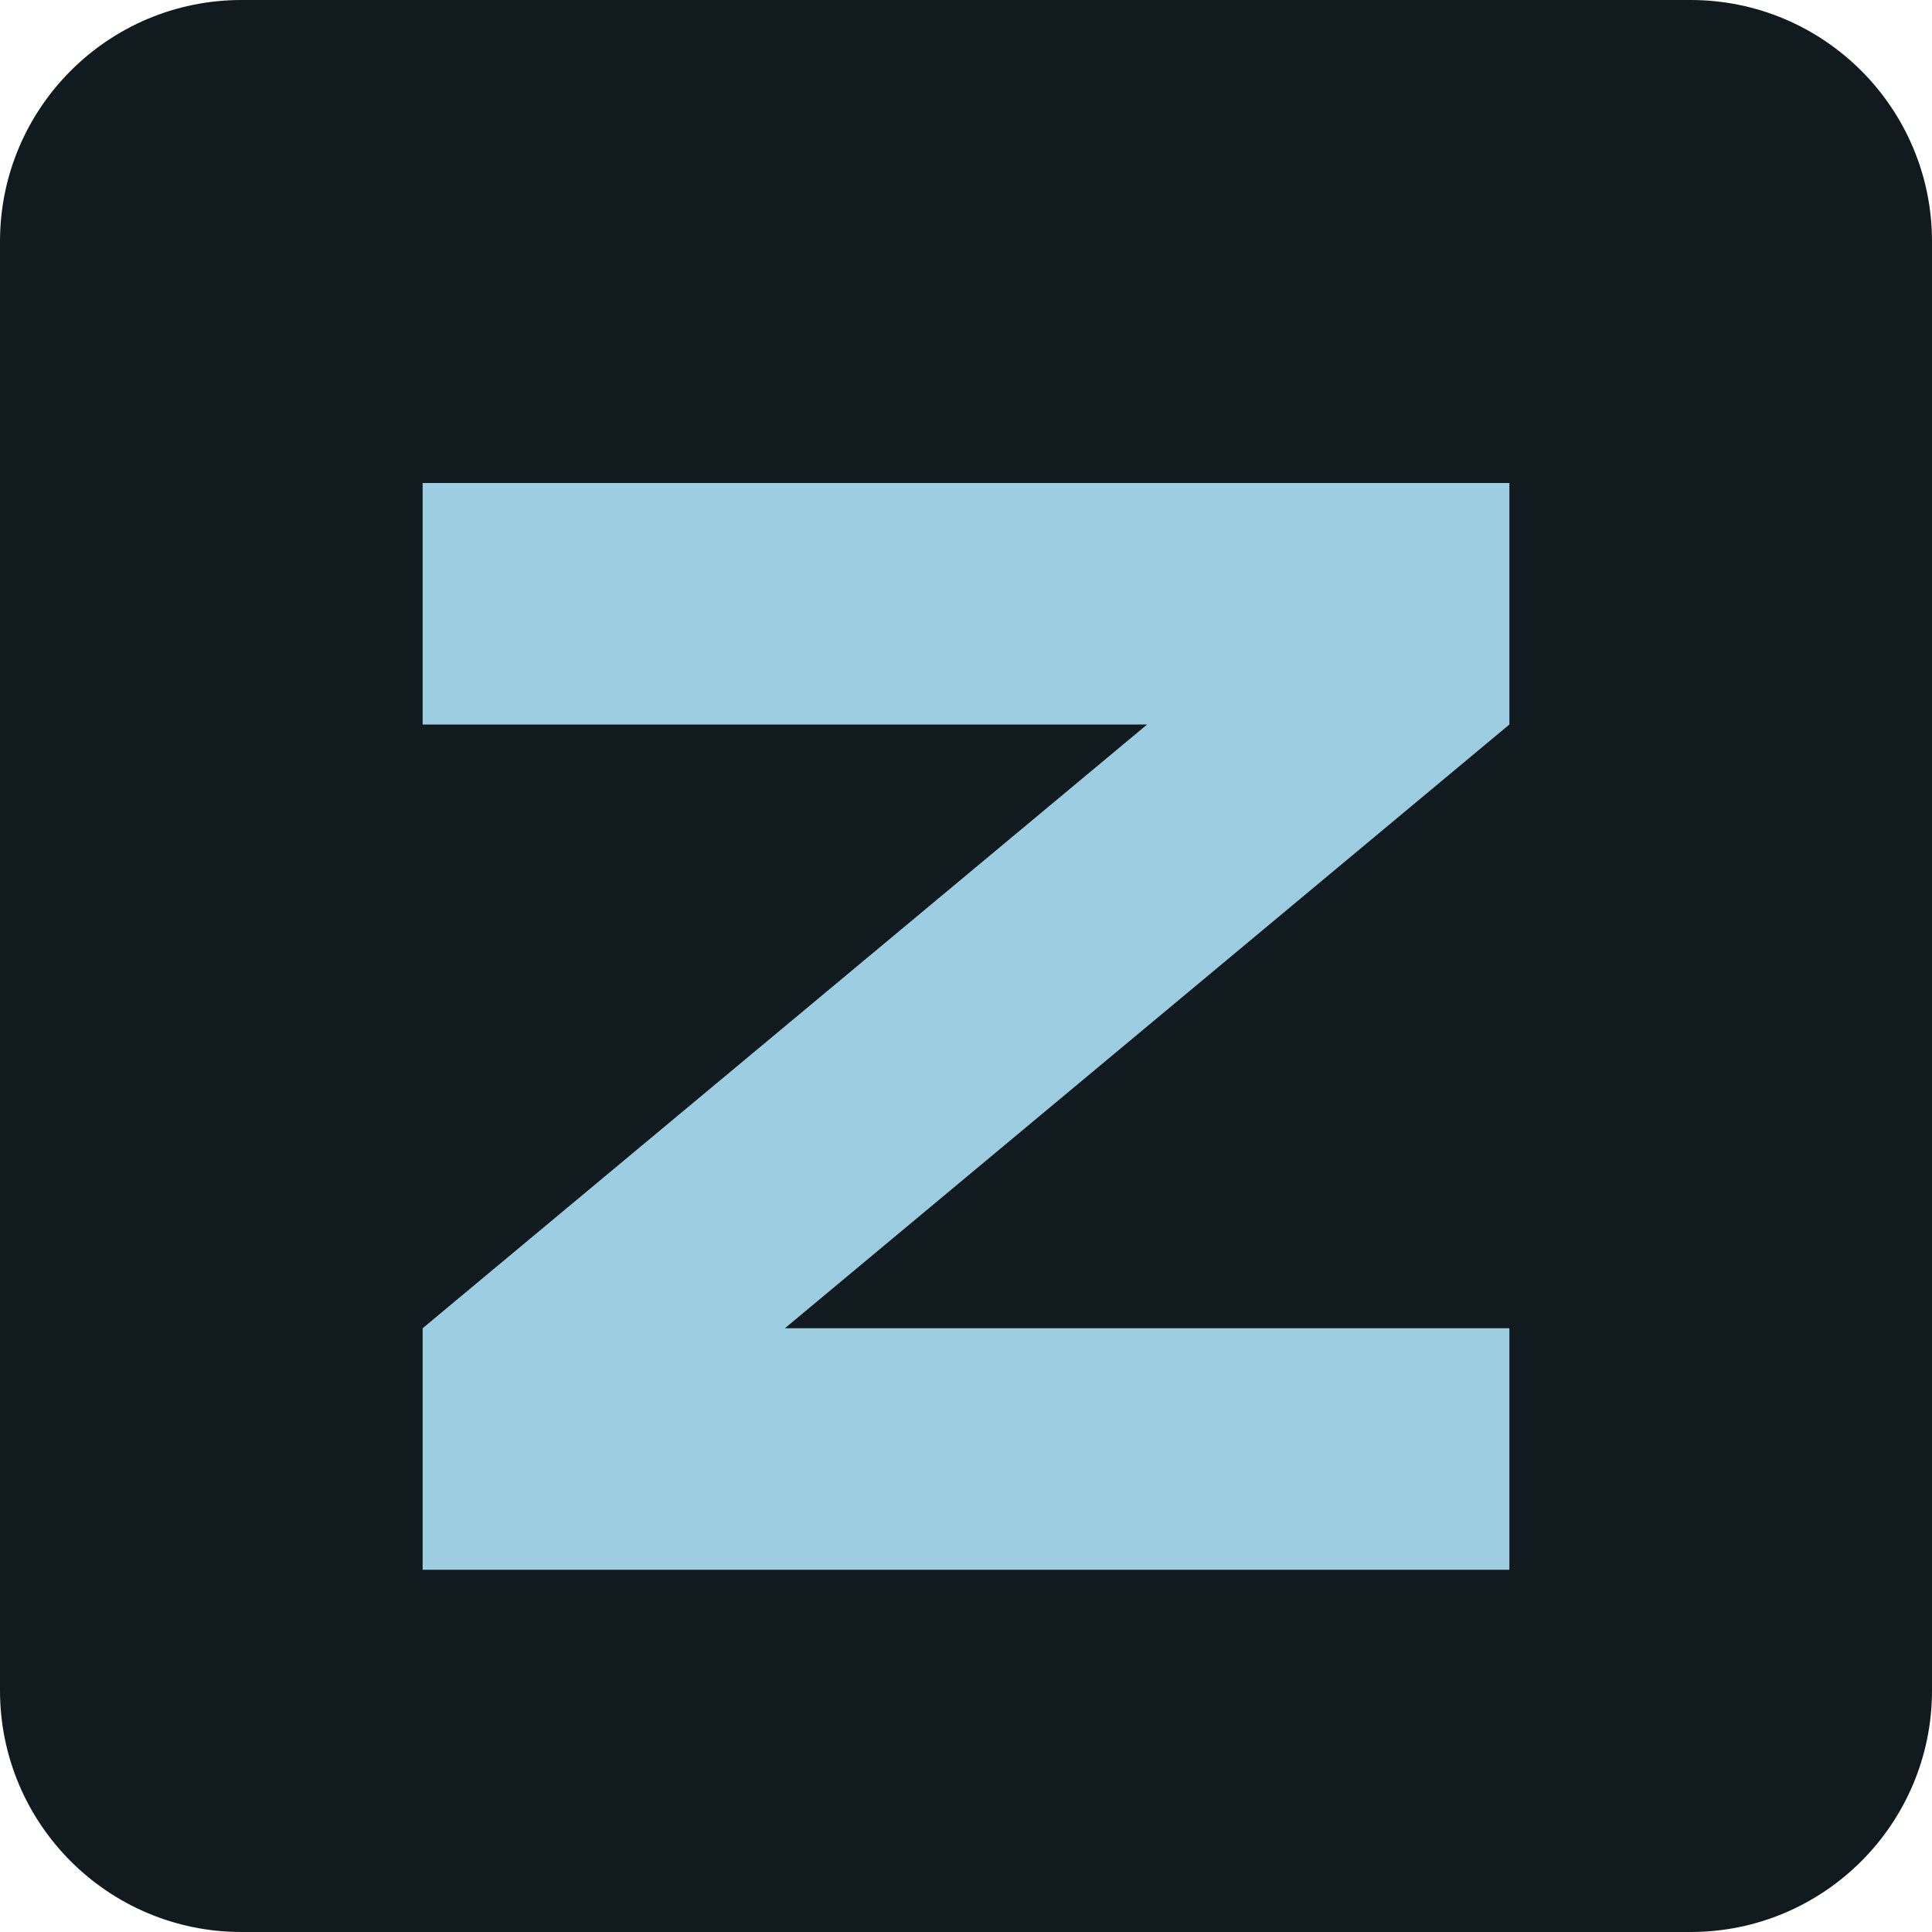
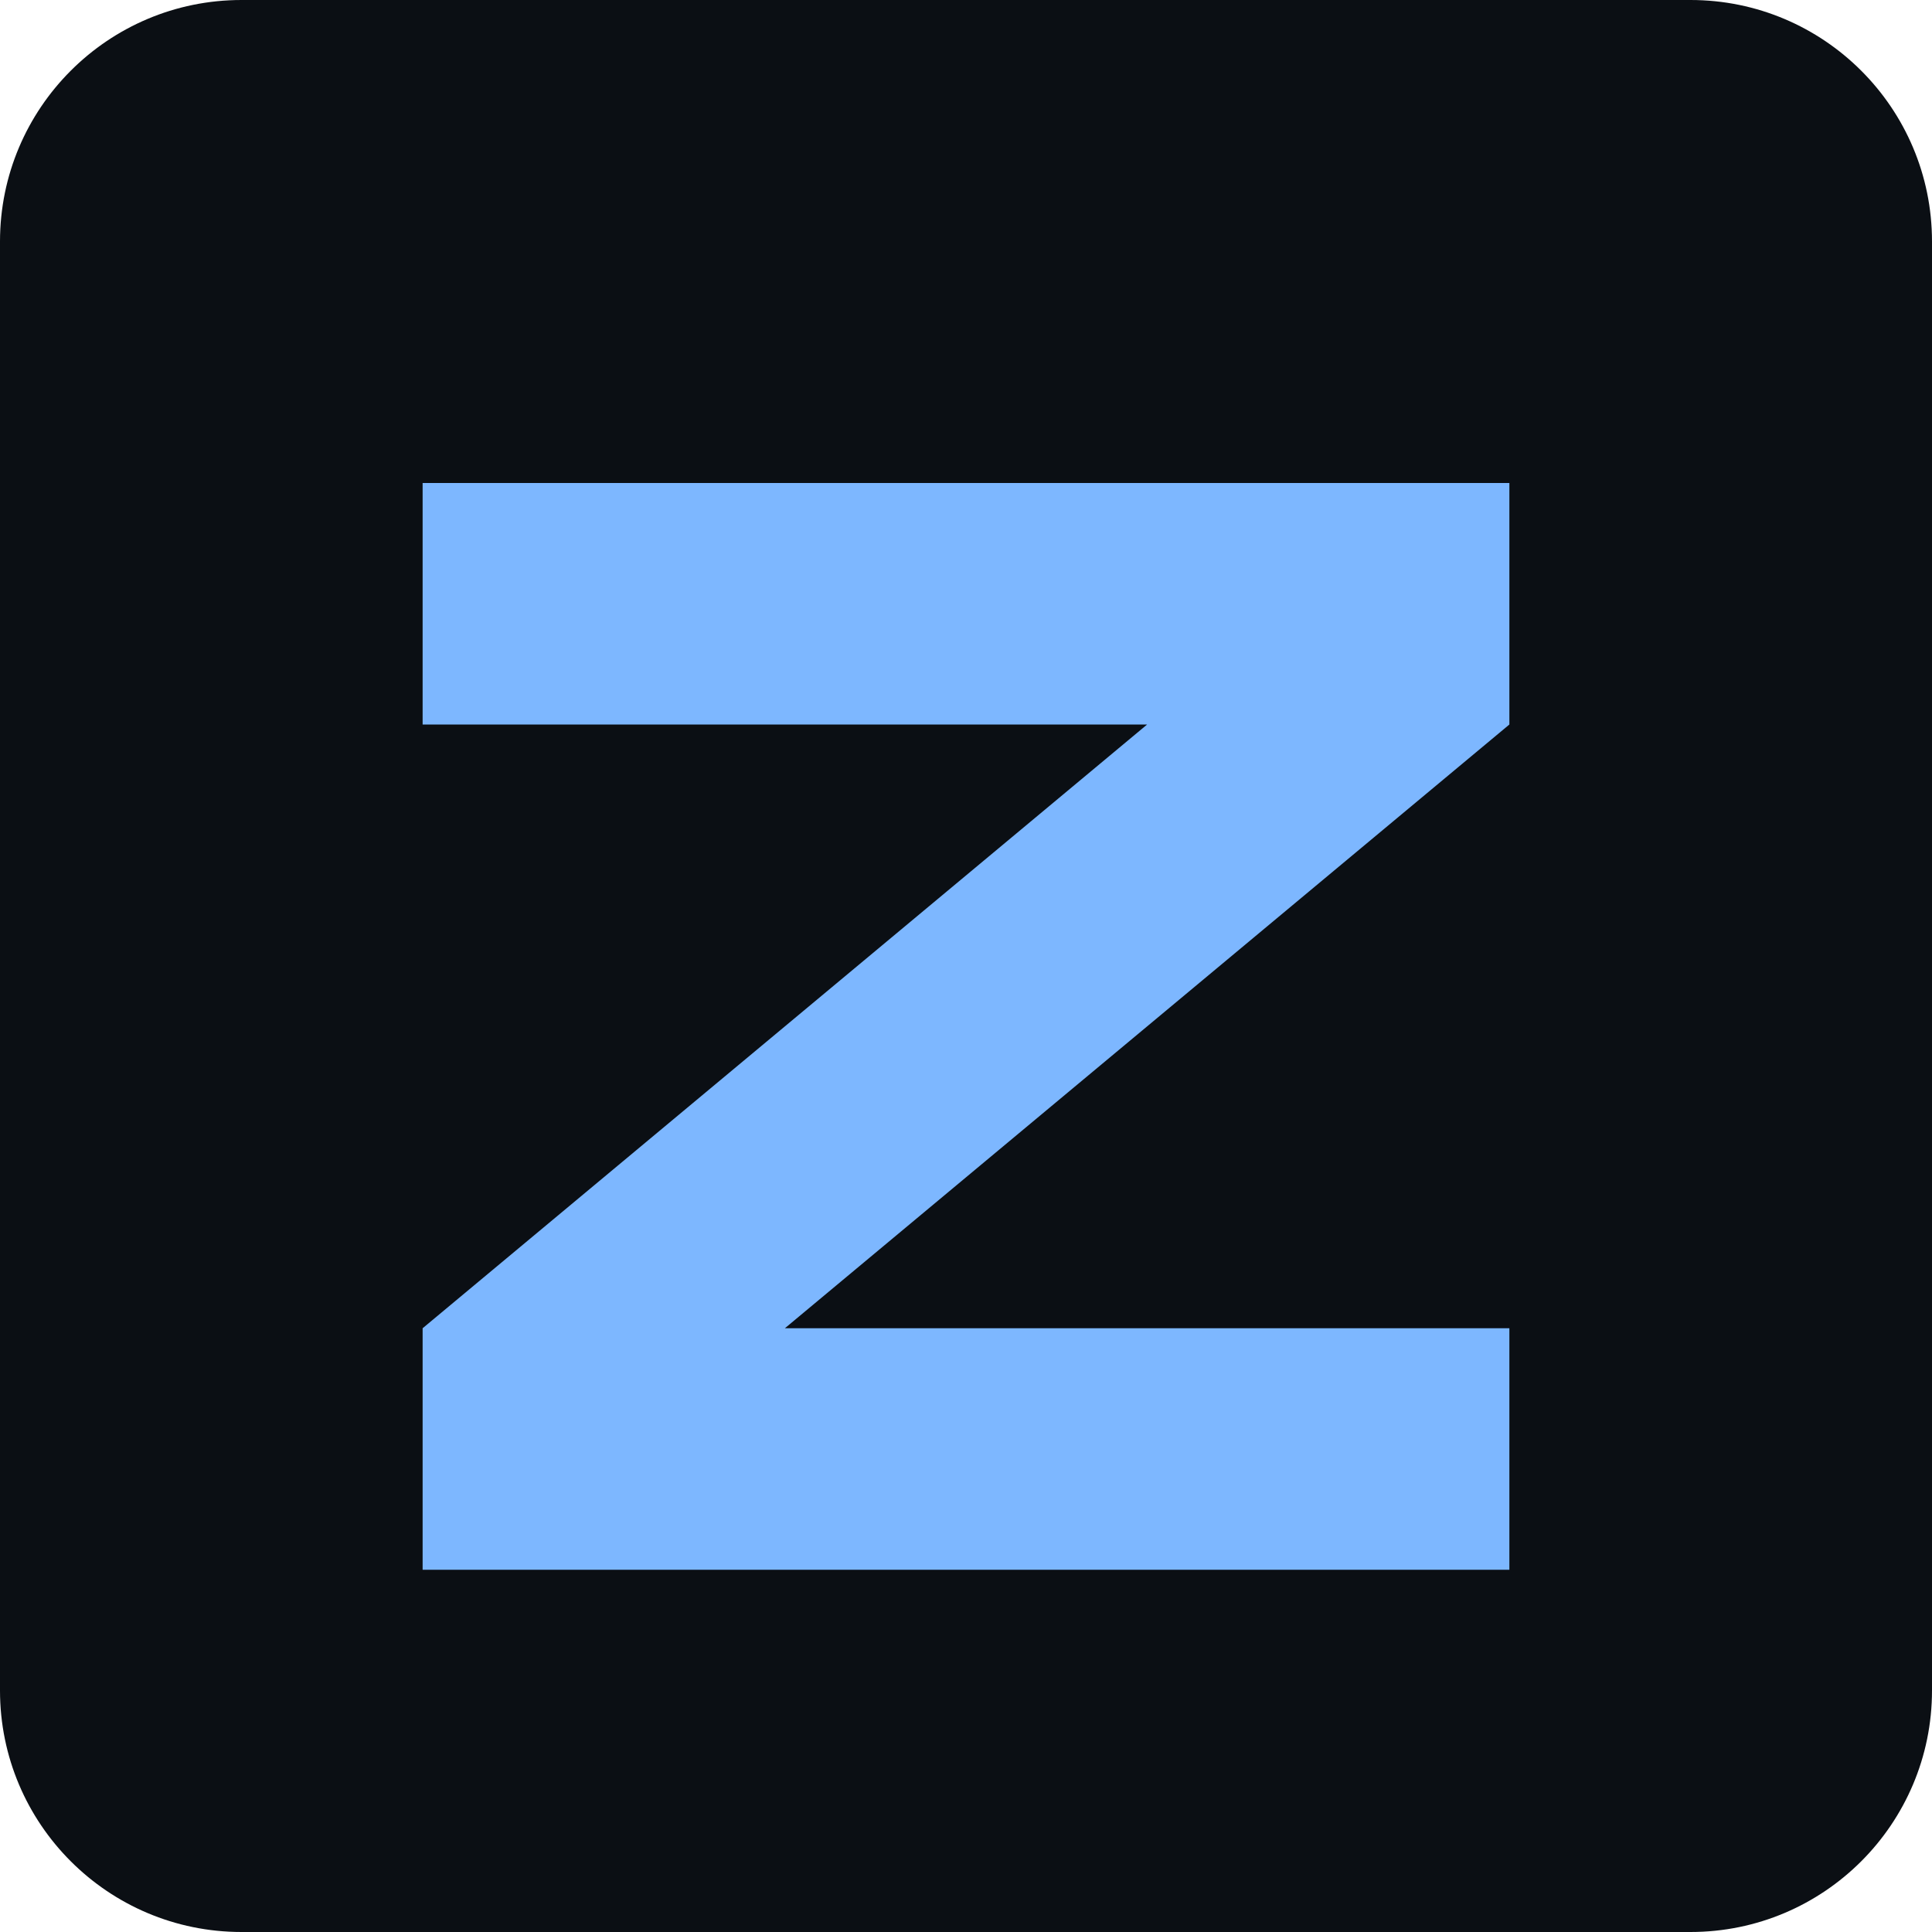
<svg xmlns="http://www.w3.org/2000/svg" viewBox="0 0 32 32">
-   <rect width="32" height="32" rx="4" fill="#111b1f" />
-   <path d="M7 8h18v4L13 22h12v4H7v-4l12-10H7z" fill="#9ccde0" />
+   <rect width="32" height="32" rx="4" fill="#0b0f14" />
+   <path d="M7 8h18v4L13 22h12v4H7v-4l12-10H7z" fill="#7db7ff" />
</svg>
